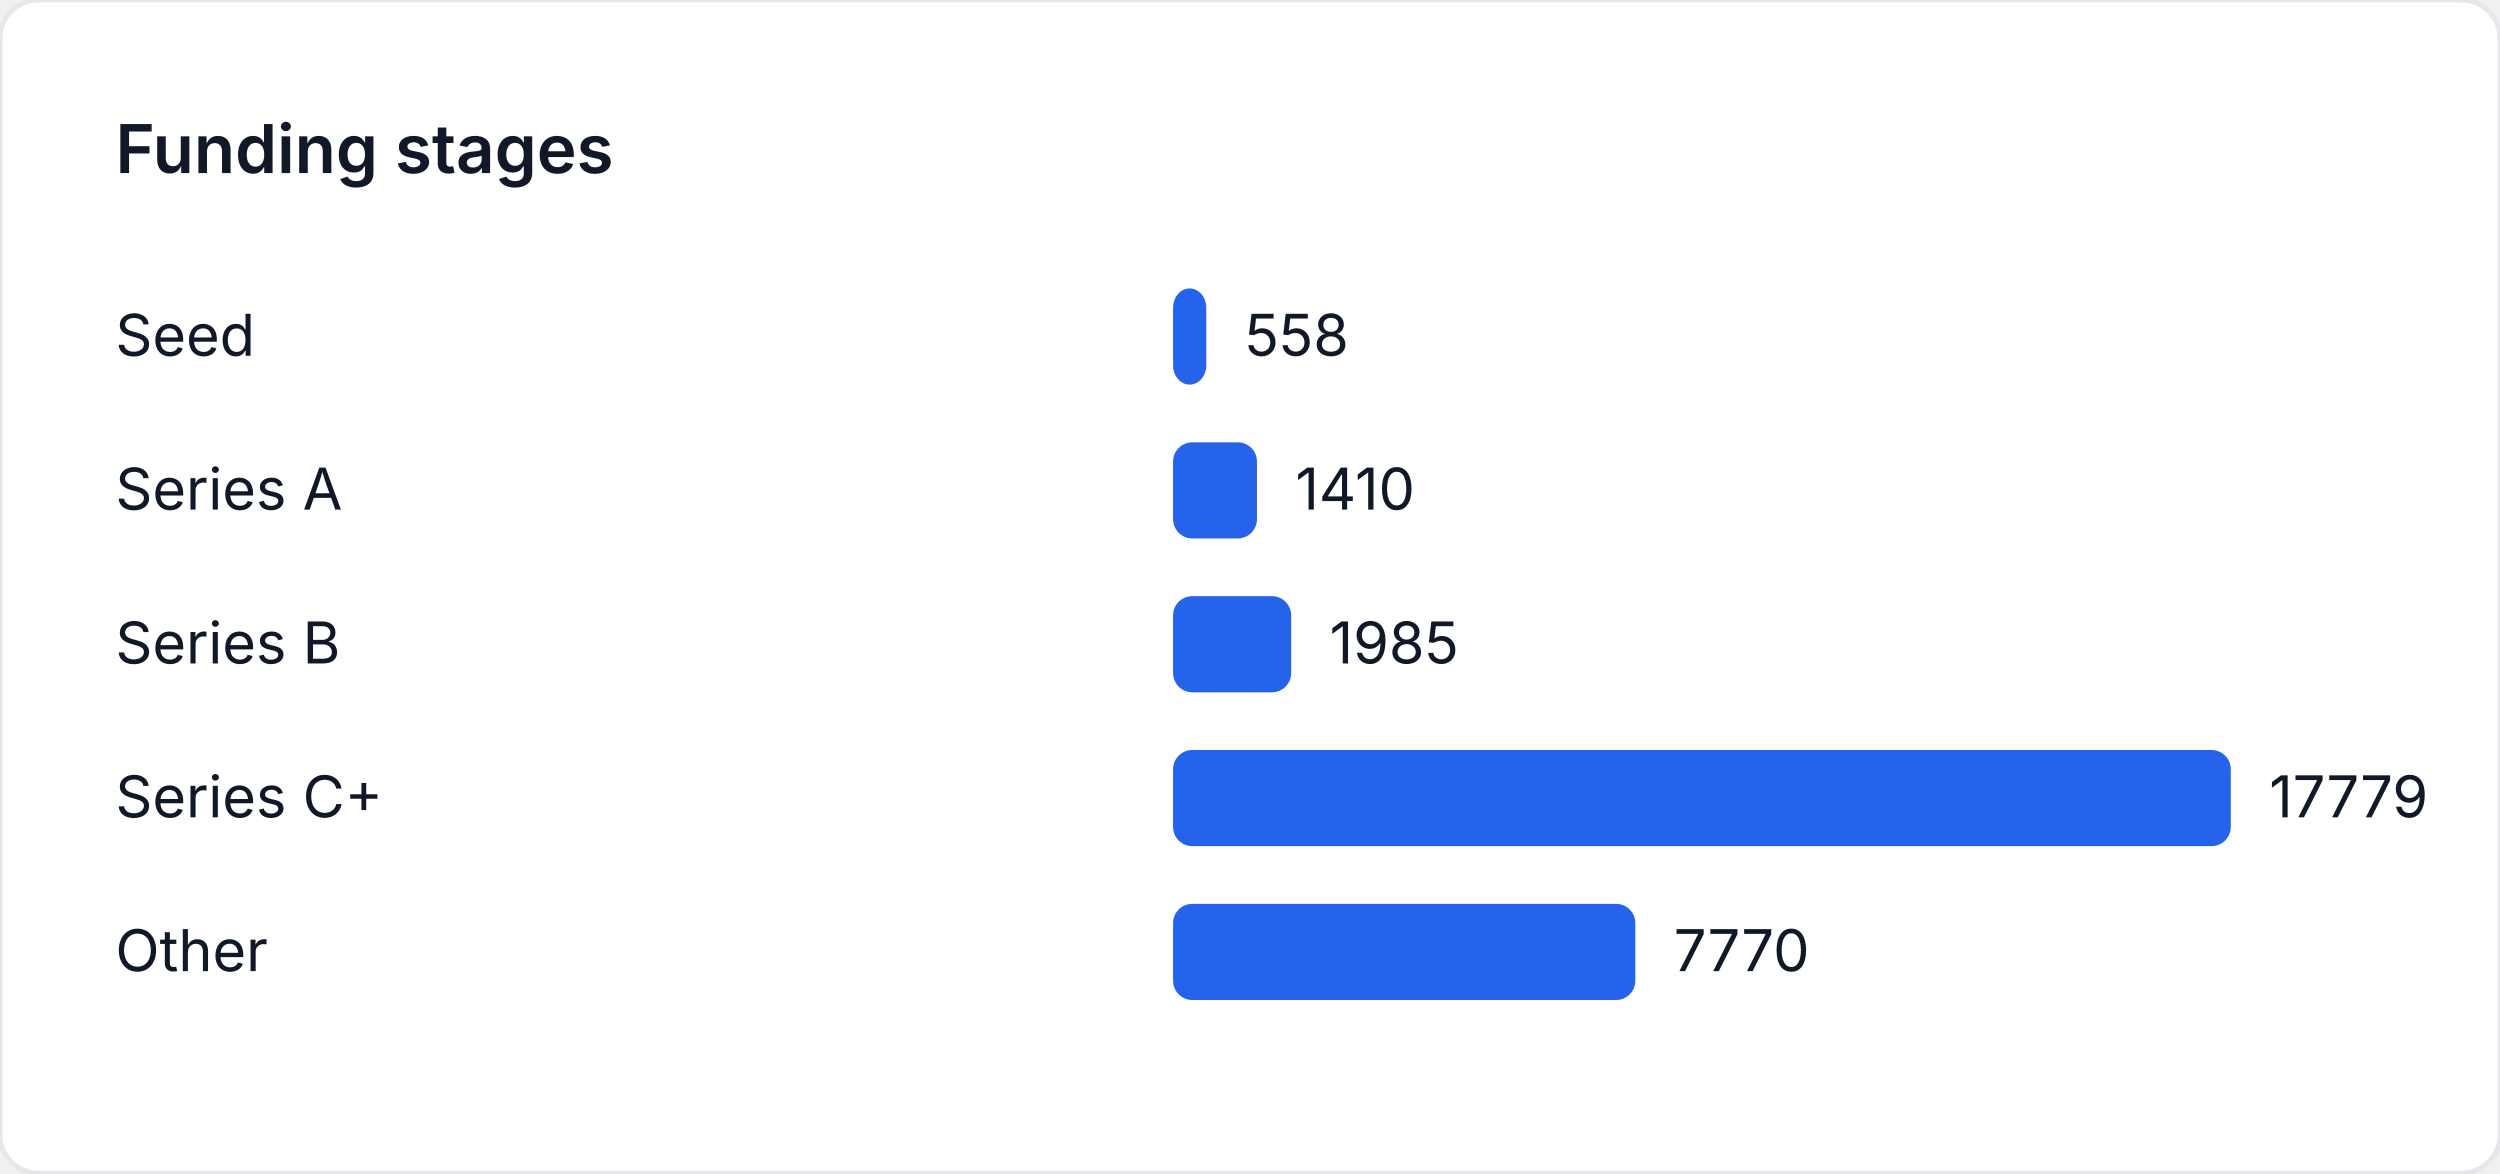
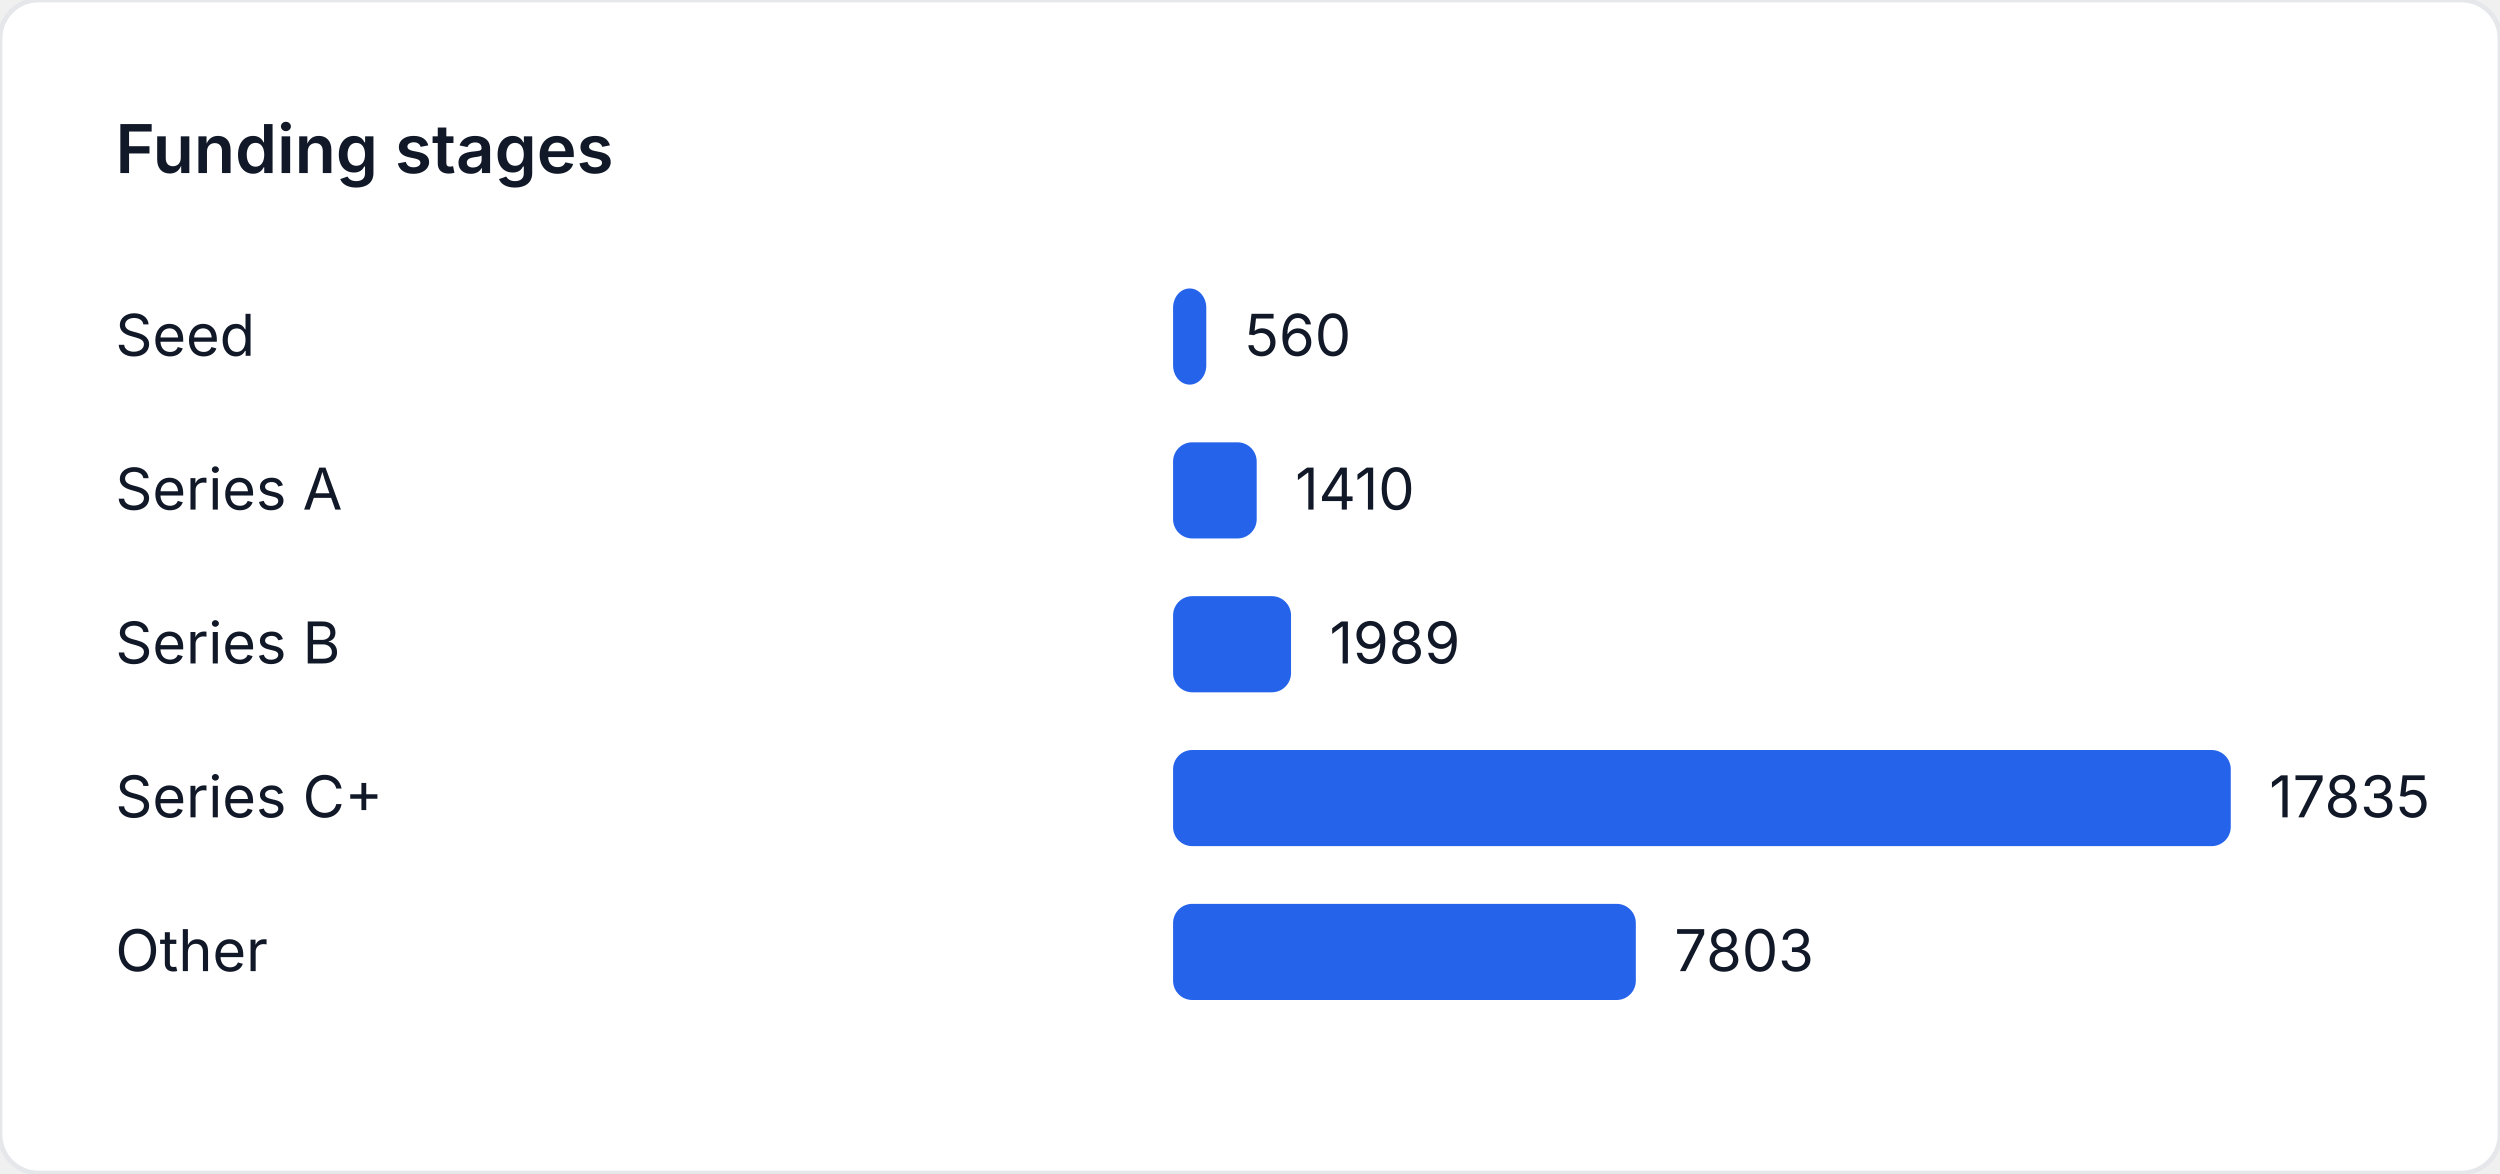
<svg xmlns="http://www.w3.org/2000/svg" width="520" height="244" viewBox="0 0 520 244" role="img" aria-label="Funding stages">
  <style>
    text { font-family: "Inter", "Segoe UI", sans-serif; font-size: 12px; fill: #111827; }
    .title { font-size: 14px; font-weight: 600; }
  </style>
  <rect width="520" height="244" fill="#ffffff" rx="8" ry="8" stroke="#e5e7eb" />
  <text class="title" x="24" y="36">Funding stages</text>
  <text x="24" y="74">Seed</text>
-   <rect x="244" y="60" width="6.905" height="20" fill="#2563eb" rx="4" />
-   <text x="258.905" y="74">558</text>
+   <rect x="244" y="60" width="6.908" height="20" fill="#2563eb" rx="4" />
+   <text x="258.908" y="74">560</text>
  <text x="24" y="106">Series A</text>
-   <rect x="244" y="92" width="17.448" height="20" fill="#2563eb" rx="4" />
-   <text x="269.448" y="106">1410</text>
+   <rect x="244" y="92" width="17.393" height="20" fill="#2563eb" rx="4" />
+   <text x="269.393" y="106">1410</text>
  <text x="24" y="138">Series B</text>
-   <rect x="244" y="124" width="24.563" height="20" fill="#2563eb" rx="4" />
-   <text x="276.563" y="138">1985</text>
+   <rect x="244" y="124" width="24.535" height="20" fill="#2563eb" rx="4" />
+   <text x="276.535" y="138">1989</text>
  <text x="24" y="170">Series C+</text>
  <rect x="244" y="156" width="220" height="20" fill="#2563eb" rx="4" />
-   <text x="472" y="170">17779</text>
+   <text x="472" y="170">17835</text>
  <text x="24" y="202">Other</text>
-   <rect x="244" y="188" width="96.147" height="20" fill="#2563eb" rx="4" />
-   <text x="348.147" y="202">7770</text>
+   <rect x="244" y="188" width="96.252" height="20" fill="#2563eb" rx="4" />
+   <text x="348.252" y="202">7803</text>
</svg>
